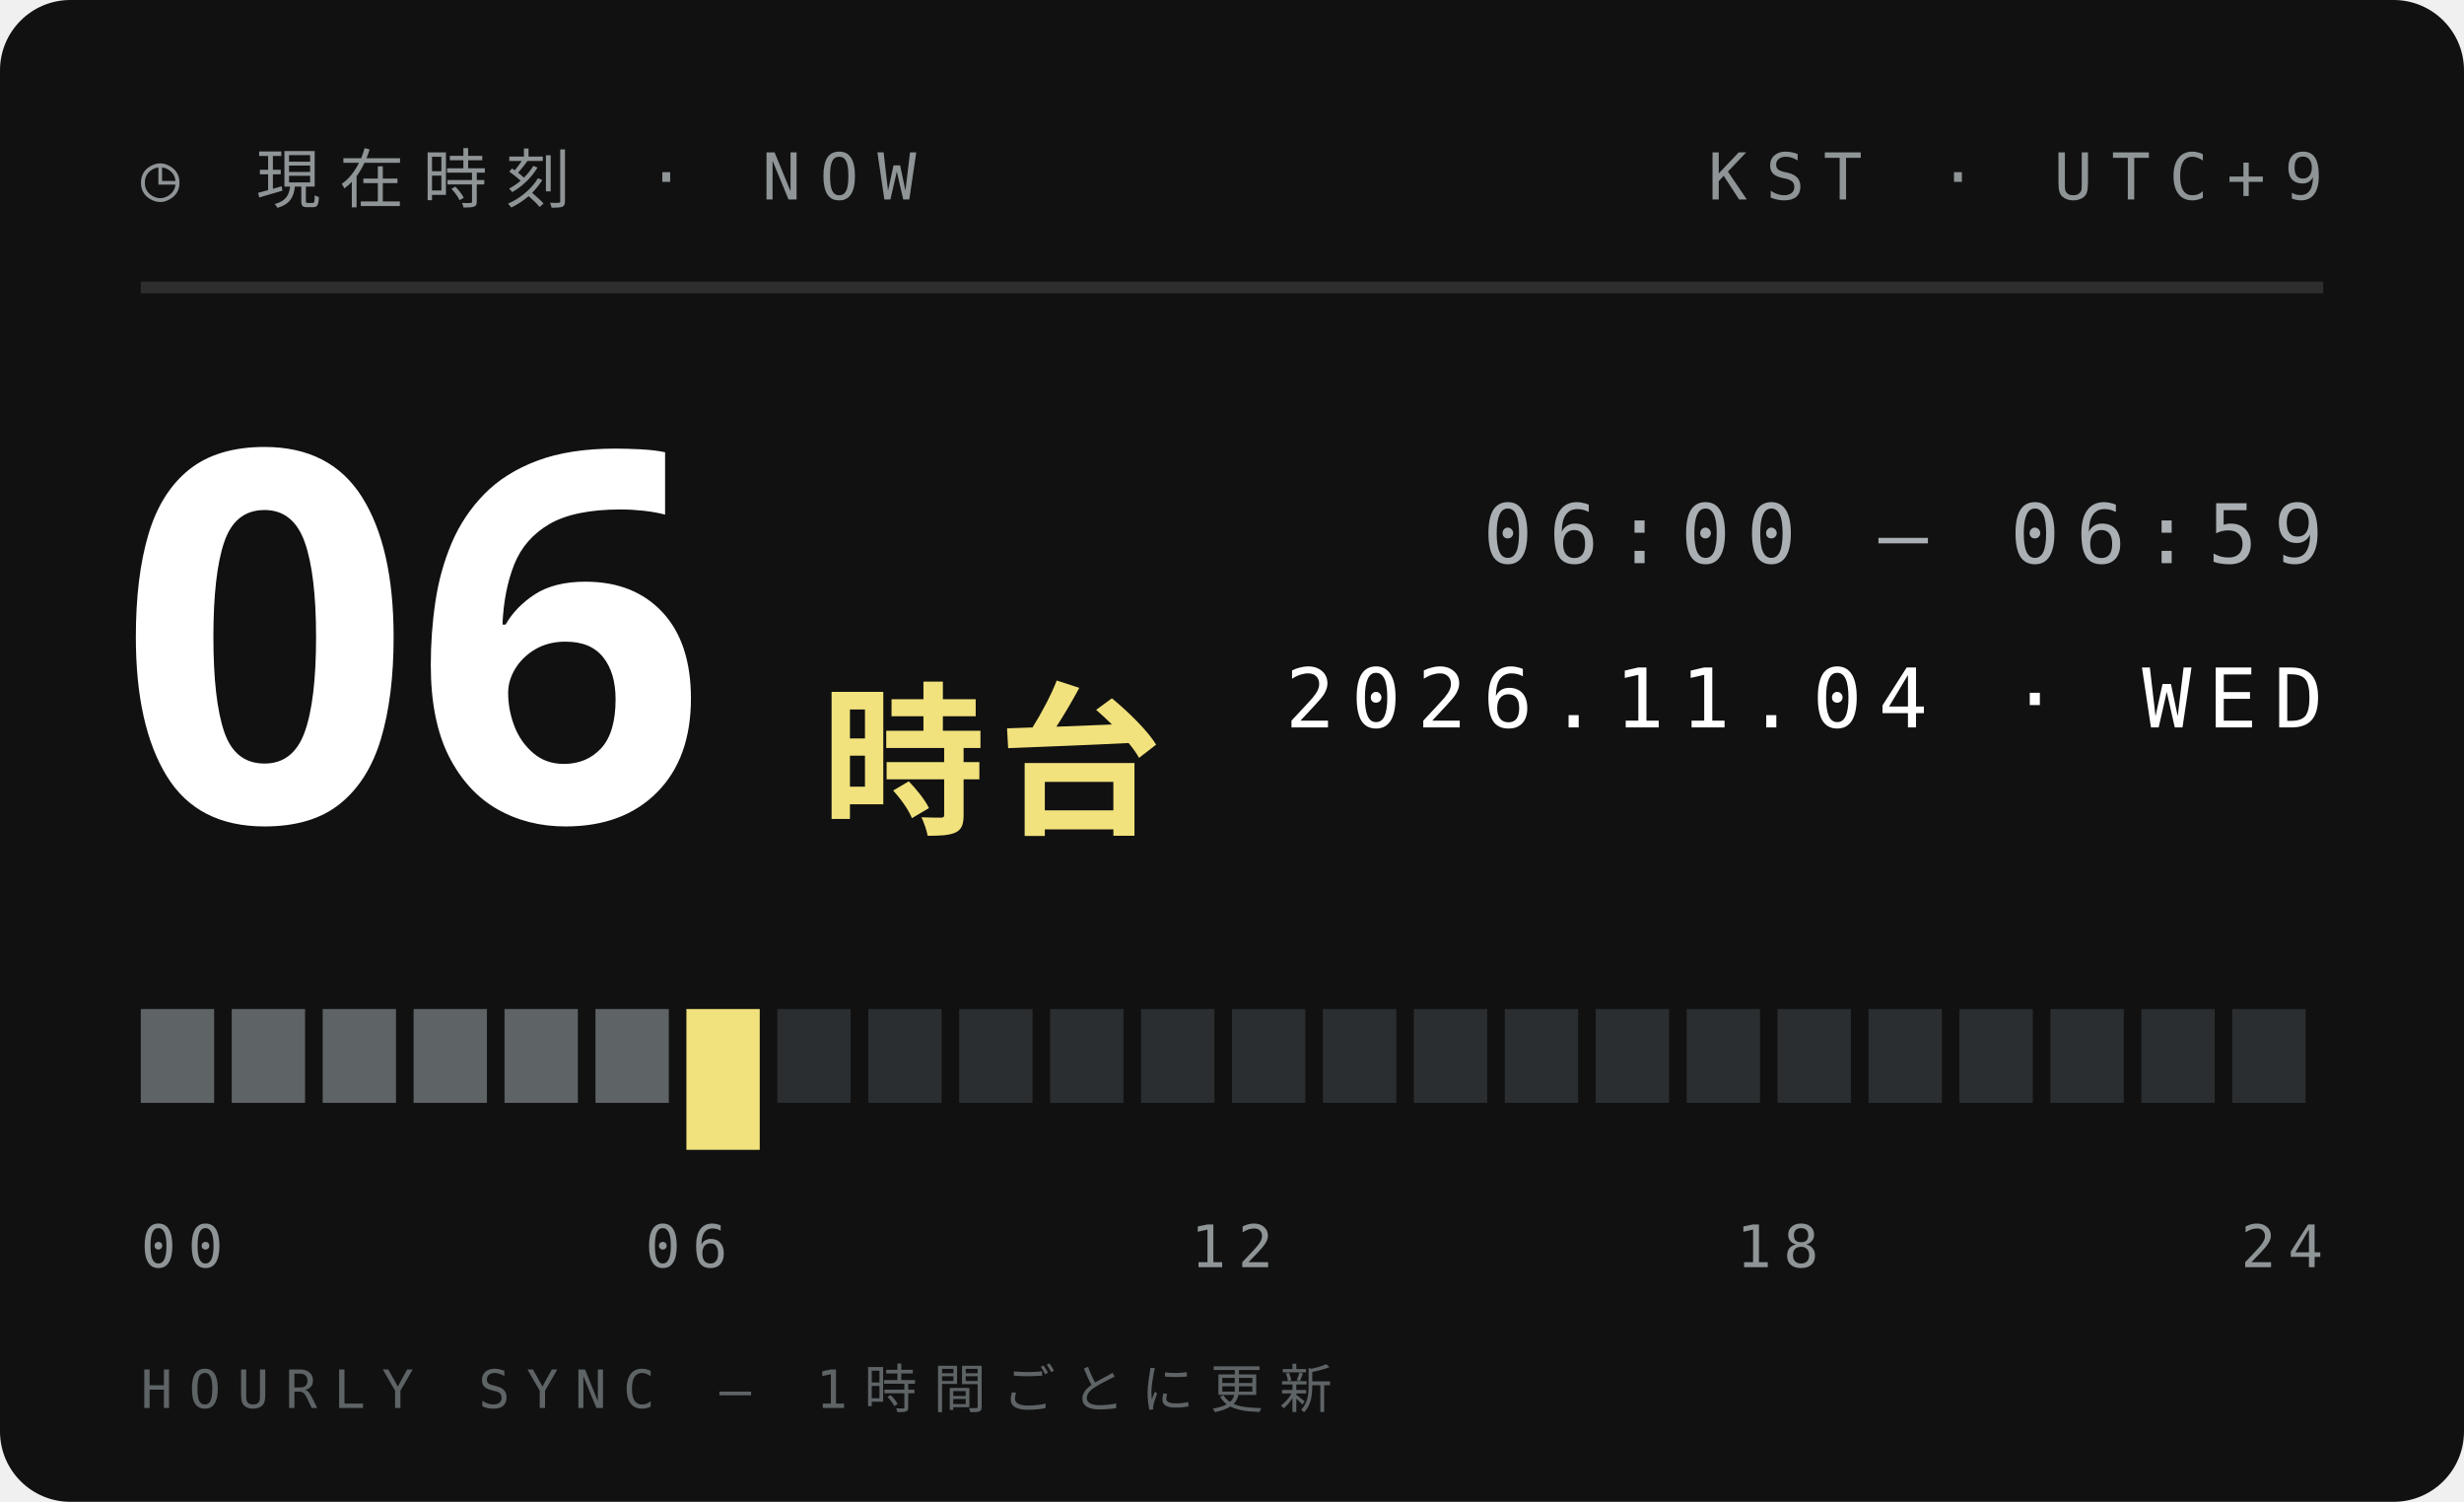
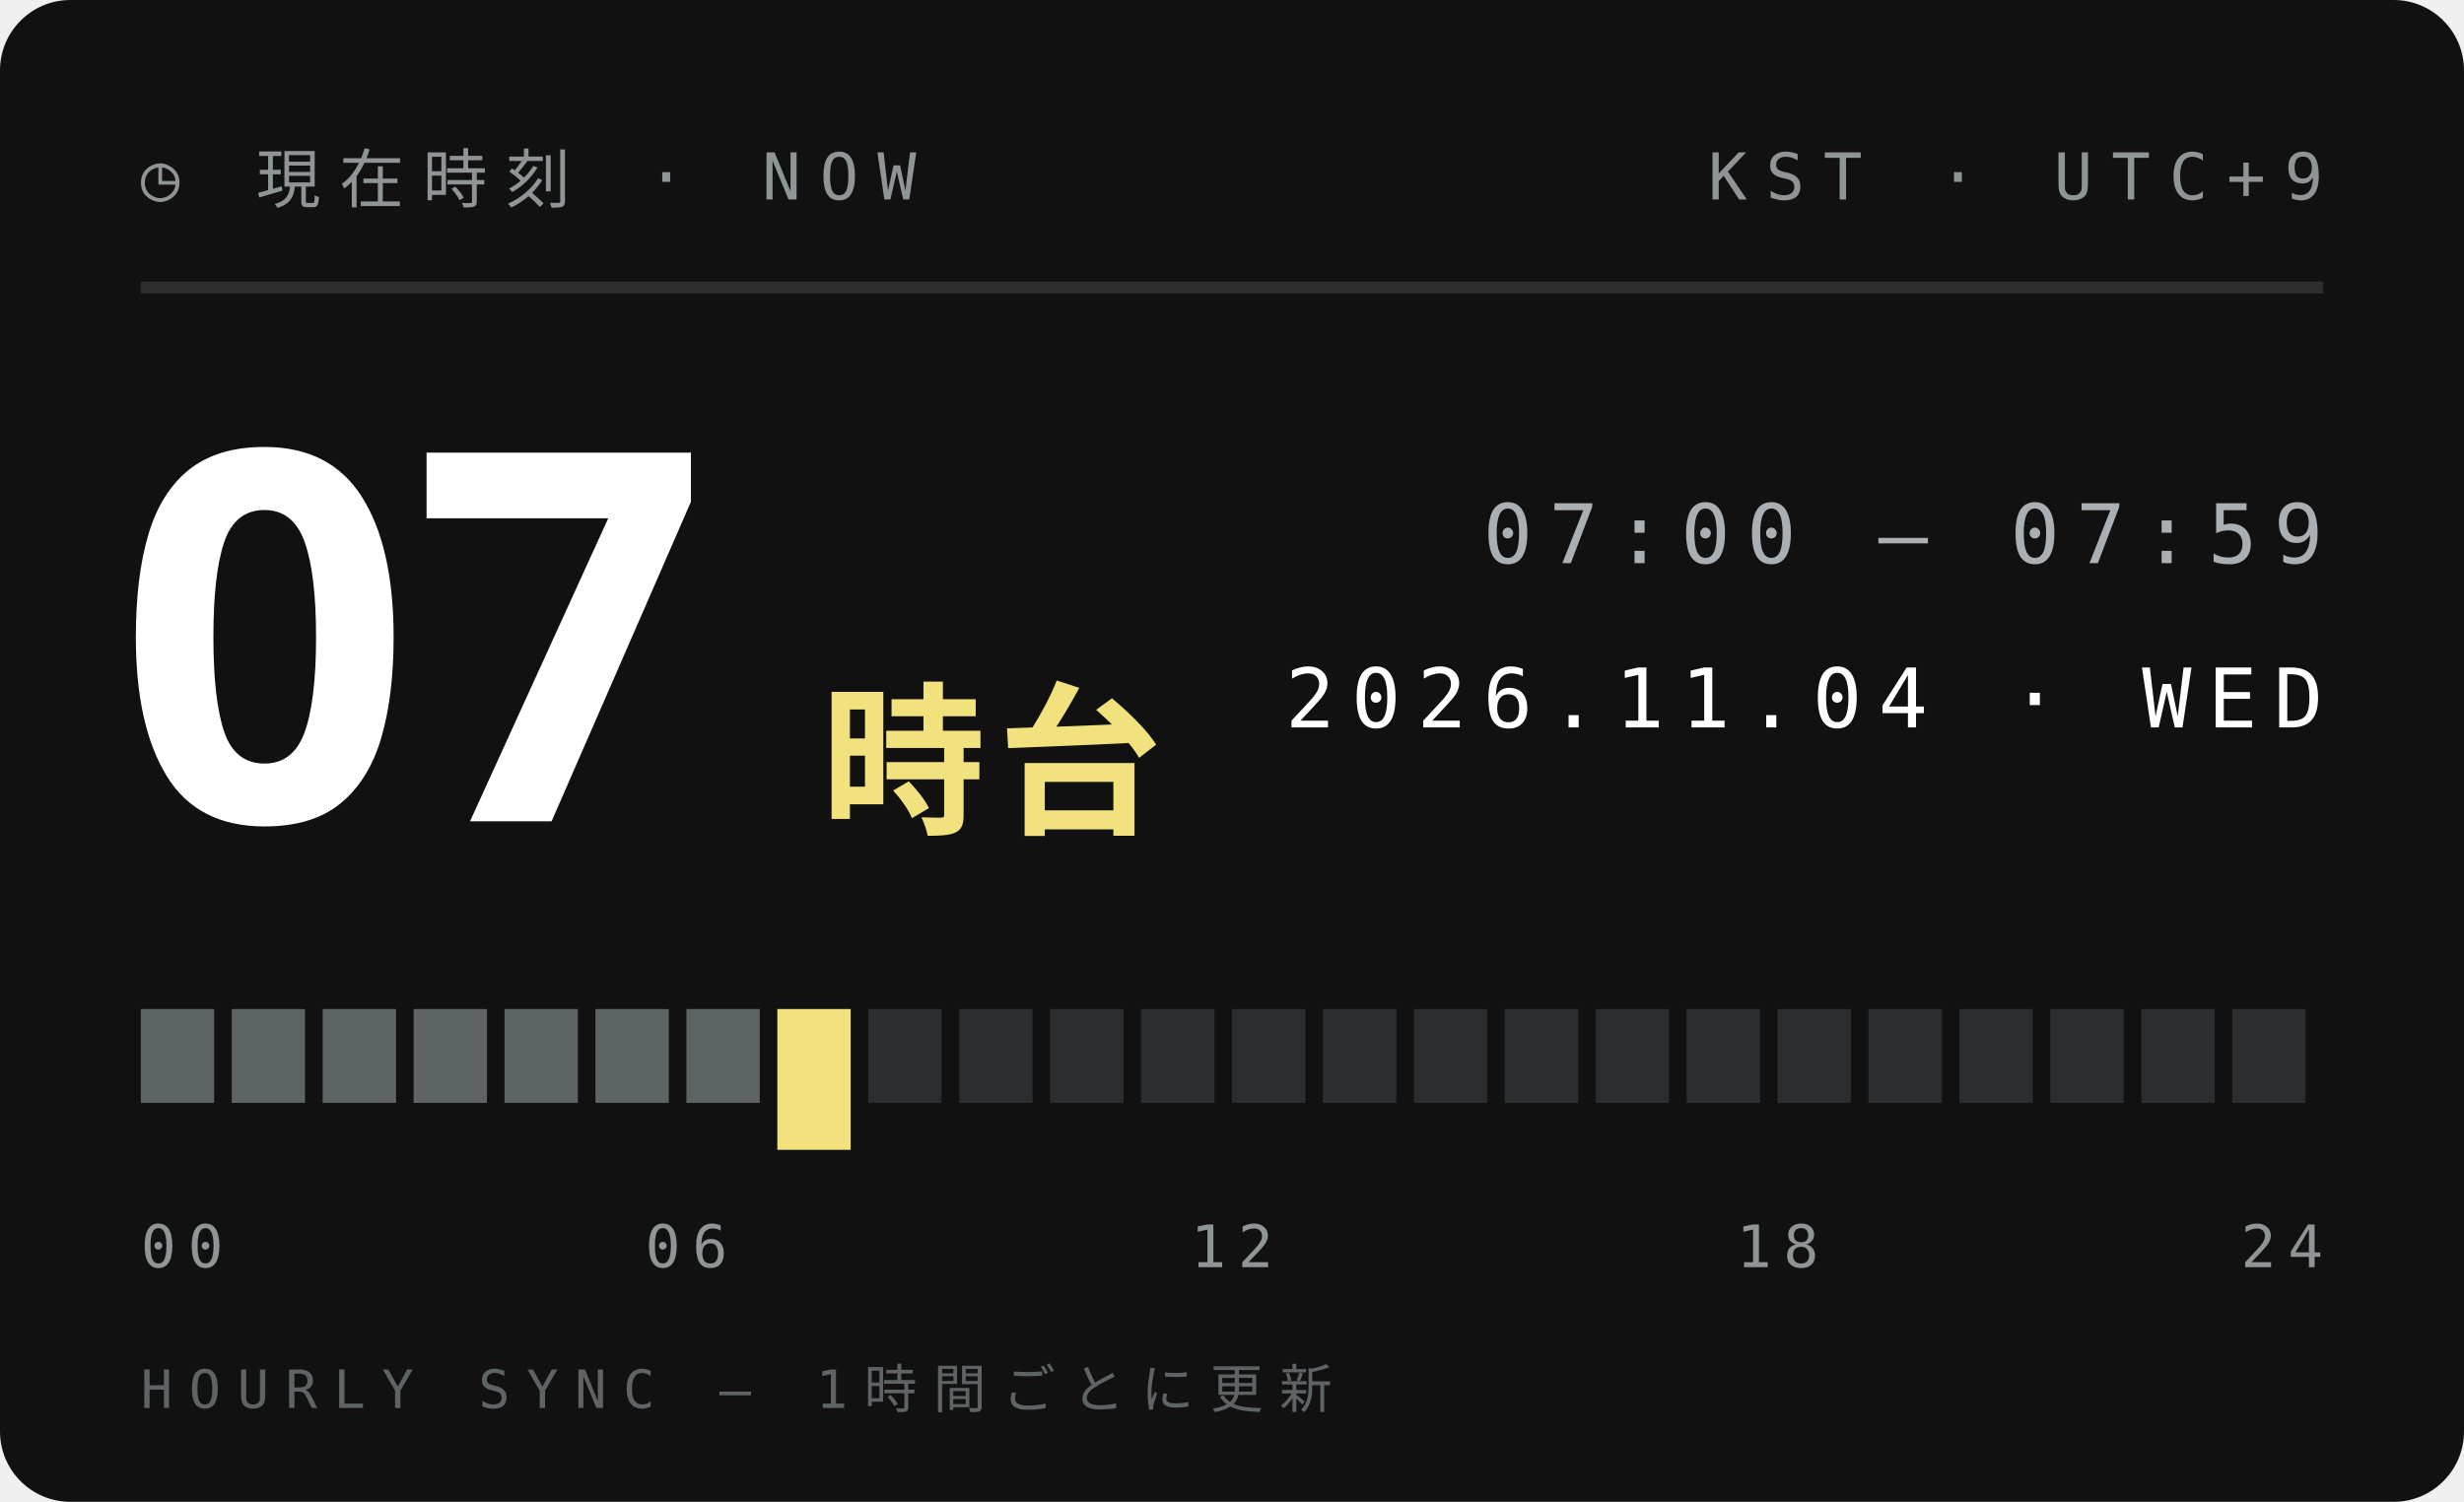
<svg xmlns="http://www.w3.org/2000/svg" width="210" height="128">
  <style>text{font:400 6.5px 'IBM Plex Mono',Menlo,monospace;letter-spacing:1.2px;fill:#5E6366}.s{font-size:5.5px}.v{font-weight:600;font-size:9px;fill:#111;letter-spacing:0}.b{font:900 20px 'Arial Black',sans-serif;fill:#111;letter-spacing:0}.j{font:800 11px 'Hiragino Sans','Noto Sans JP',sans-serif;fill:#111;letter-spacing:2px}</style>
  <rect width="210" height="128" rx="6" fill="#111" />
  <text x="12" y="17" style="font-size:5.5px;letter-spacing:1.6px;fill:#8F9497">◷ 現在時刻 · NOW</text>
  <text x="198" y="17" text-anchor="end" style="font-size:5.5px;letter-spacing:1.6px;fill:#8F9497">KST · UTC+9</text>
  <path d="M12 24.5H198" stroke="#ffffff1f" />
-   <text class="b" x="10" y="70" style="font-size:44px;fill:#fff">06</text>
+   <text class="b" x="10" y="70" style="font-size:44px;fill:#fff">07</text>
  <text class="j" x="70" y="70" style="font-size:14px;letter-spacing:1px;fill:#F2E27D">時台</text>
-   <text x="198" y="48" text-anchor="end" style="font-size:7px;letter-spacing:1.4px;fill:#A9AFB2">06:00 — 06:59</text>
+   <text x="198" y="48" text-anchor="end" style="font-size:7px;letter-spacing:1.4px;fill:#A9AFB2">07:00 — 07:59</text>
  <text x="198" y="62" text-anchor="end" style="font-size:7px;letter-spacing:1.4px;fill:#fff">2026.11.04 · WED</text>
  <rect x="12.00" y="86" width="6.25" height="8" fill="#5E6366" />
  <rect x="19.75" y="86" width="6.25" height="8" fill="#5E6366" />
  <rect x="27.50" y="86" width="6.25" height="8" fill="#5E6366" />
  <rect x="35.25" y="86" width="6.25" height="8" fill="#5E6366" />
  <rect x="43.00" y="86" width="6.25" height="8" fill="#5E6366" />
  <rect x="50.75" y="86" width="6.25" height="8" fill="#5E6366" />
-   <rect x="58.50" y="86" width="6.25" height="12" fill="#F2E27D" />
-   <rect x="66.25" y="86" width="6.25" height="8" fill="#2B2E30" />
+   <rect x="58.50" y="86" width="6.25" height="8" fill="#5E6366" />
+   <rect x="66.25" y="86" width="6.25" height="12" fill="#F2E27D" />
  <rect x="74.00" y="86" width="6.25" height="8" fill="#2B2E30" />
  <rect x="81.75" y="86" width="6.25" height="8" fill="#2B2E30" />
  <rect x="89.50" y="86" width="6.25" height="8" fill="#2B2E30" />
  <rect x="97.25" y="86" width="6.25" height="8" fill="#2B2E30" />
  <rect x="105.00" y="86" width="6.25" height="8" fill="#2B2E30" />
  <rect x="112.75" y="86" width="6.25" height="8" fill="#2B2E30" />
  <rect x="120.50" y="86" width="6.25" height="8" fill="#2B2E30" />
  <rect x="128.25" y="86" width="6.25" height="8" fill="#2B2E30" />
  <rect x="136.00" y="86" width="6.25" height="8" fill="#2B2E30" />
  <rect x="143.75" y="86" width="6.25" height="8" fill="#2B2E30" />
  <rect x="151.50" y="86" width="6.25" height="8" fill="#2B2E30" />
  <rect x="159.25" y="86" width="6.25" height="8" fill="#2B2E30" />
  <rect x="167.00" y="86" width="6.25" height="8" fill="#2B2E30" />
  <rect x="174.75" y="86" width="6.25" height="8" fill="#2B2E30" />
  <rect x="182.50" y="86" width="6.25" height="8" fill="#2B2E30" />
  <rect x="190.25" y="86" width="6.25" height="8" fill="#2B2E30" />
  <text x="12.0" y="108" text-anchor="start" style="font-size:5px;letter-spacing:1px;fill:#8F9497">00</text>
  <text x="58.5" y="108" text-anchor="middle" style="font-size:5px;letter-spacing:1px;fill:#8F9497">06</text>
  <text x="105.0" y="108" text-anchor="middle" style="font-size:5px;letter-spacing:1px;fill:#8F9497">12</text>
  <text x="151.5" y="108" text-anchor="middle" style="font-size:5px;letter-spacing:1px;fill:#8F9497">18</text>
  <text x="198.0" y="108" text-anchor="end" style="font-size:5px;letter-spacing:1px;fill:#8F9497">24</text>
  <text x="12" y="120" style="font-size:4.5px;letter-spacing:1.4px;fill:#5E6366">HOURLY SYNC — 1時間ごとに更新</text>
</svg>
